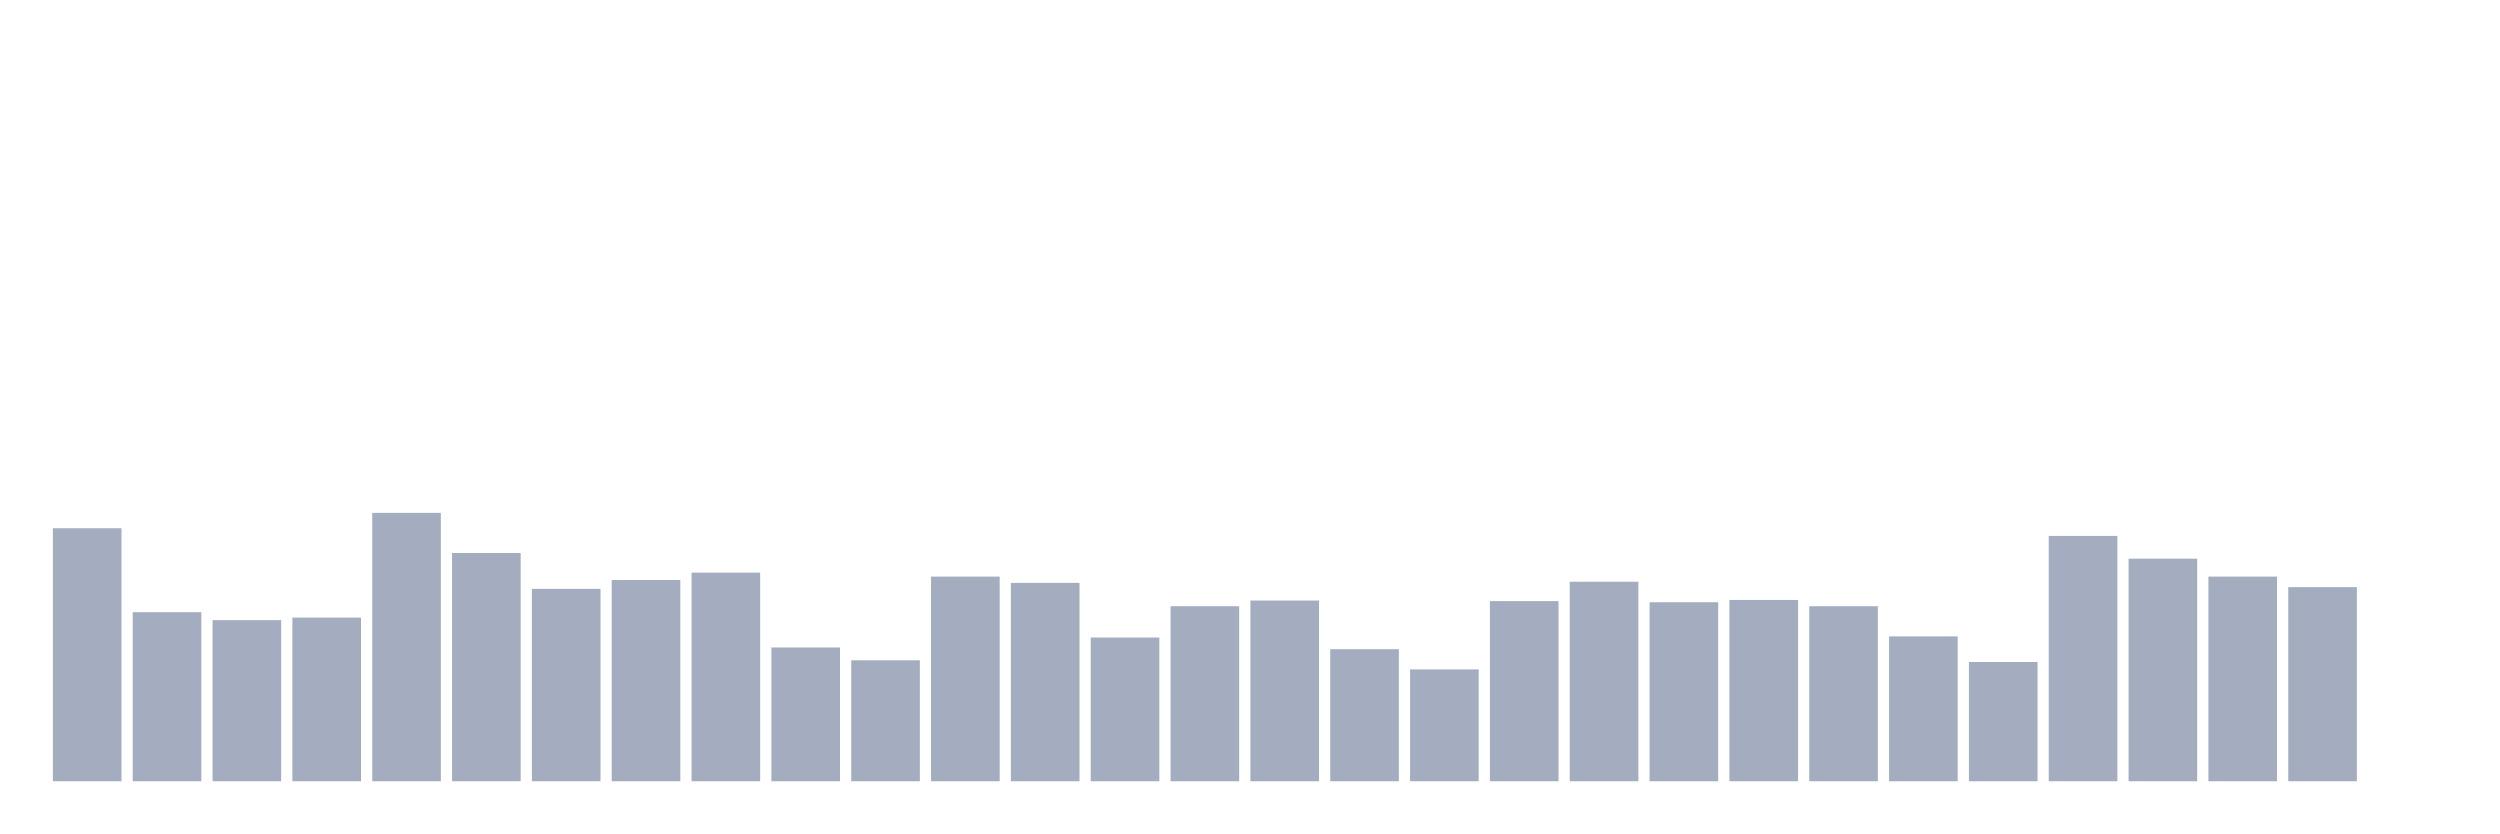
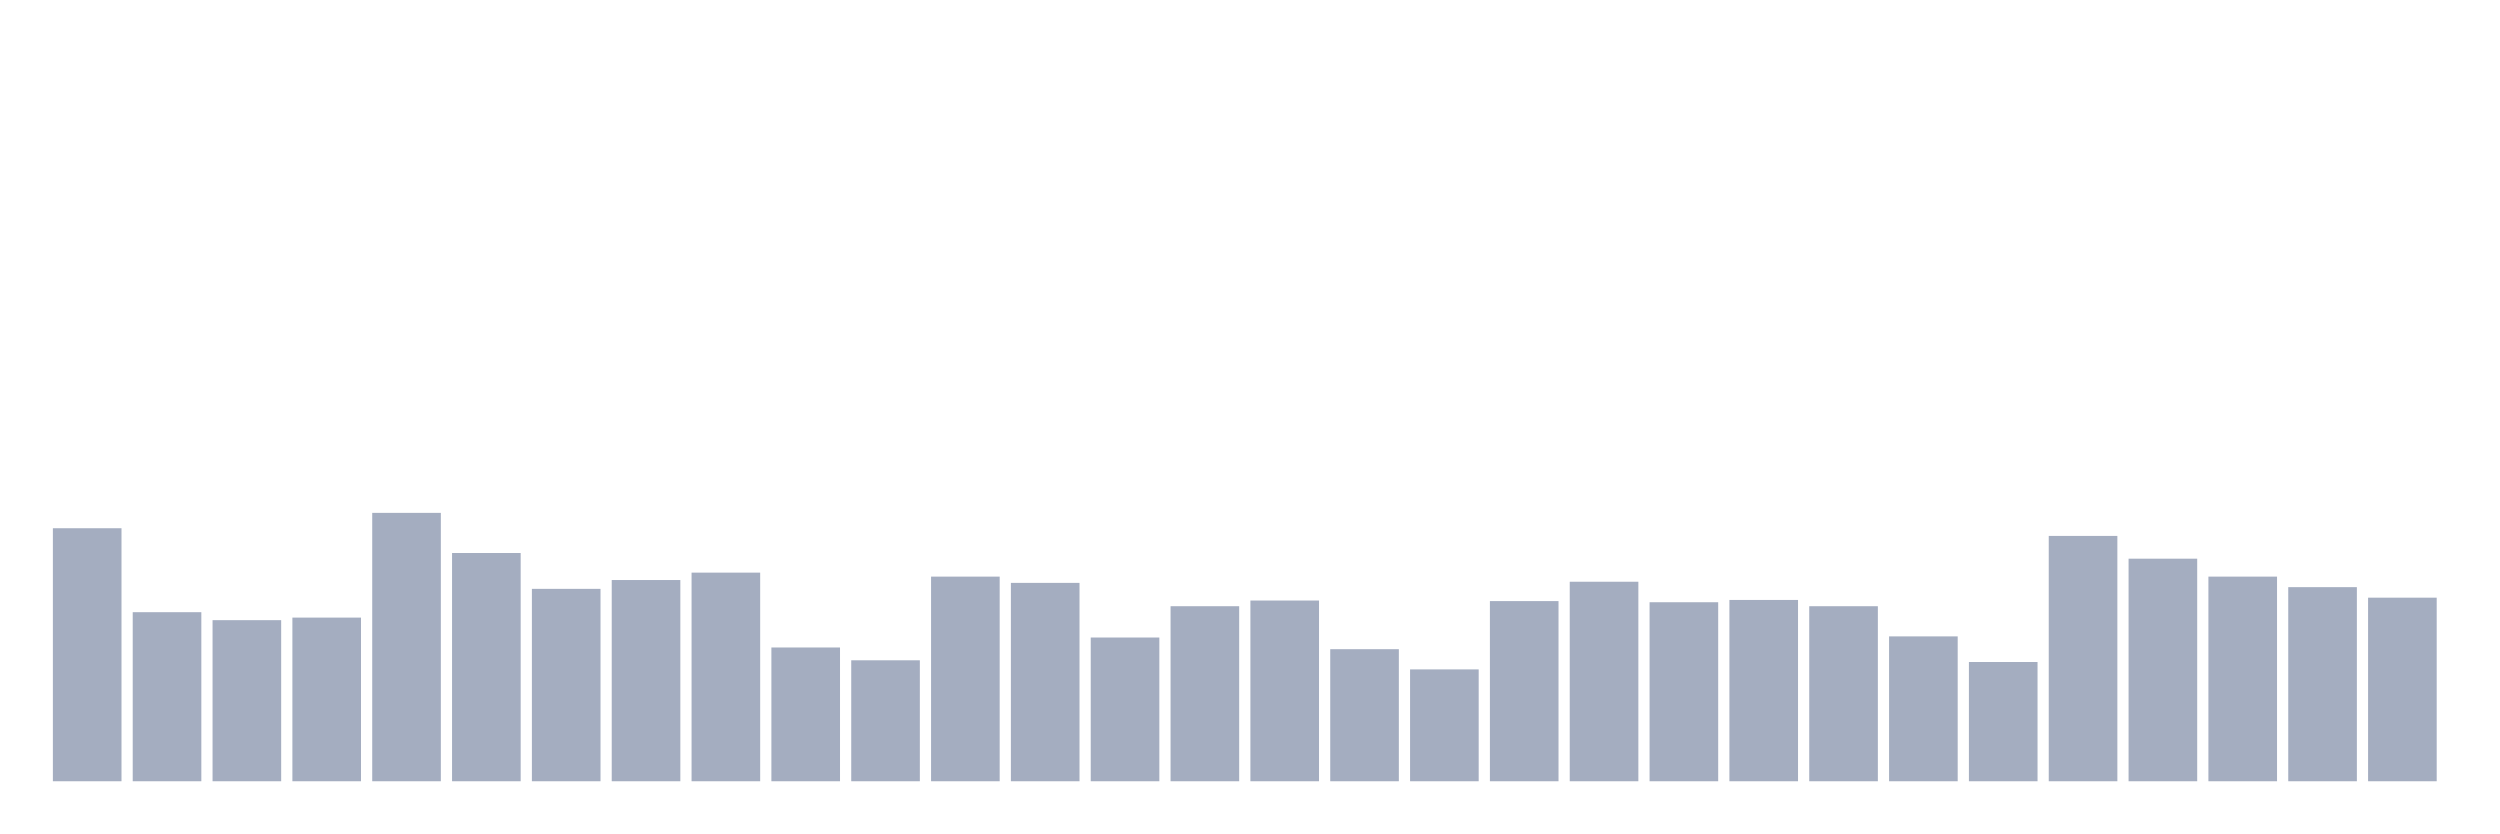
<svg xmlns="http://www.w3.org/2000/svg" viewBox="0 0 480 160">
  <g transform="translate(10,10)">
    <rect class="bar" x="0.153" width="13.175" y="91.421" height="48.579" fill="rgb(164,173,192)" />
    <rect class="bar" x="15.482" width="13.175" y="107.541" height="32.459" fill="rgb(164,173,192)" />
    <rect class="bar" x="30.81" width="13.175" y="109.071" height="30.929" fill="rgb(164,173,192)" />
    <rect class="bar" x="46.138" width="13.175" y="108.579" height="31.421" fill="rgb(164,173,192)" />
    <rect class="bar" x="61.466" width="13.175" y="88.47" height="51.53" fill="rgb(164,173,192)" />
    <rect class="bar" x="76.794" width="13.175" y="96.175" height="43.825" fill="rgb(164,173,192)" />
    <rect class="bar" x="92.123" width="13.175" y="103.06" height="36.94" fill="rgb(164,173,192)" />
    <rect class="bar" x="107.451" width="13.175" y="101.366" height="38.634" fill="rgb(164,173,192)" />
    <rect class="bar" x="122.779" width="13.175" y="99.945" height="40.055" fill="rgb(164,173,192)" />
    <rect class="bar" x="138.107" width="13.175" y="114.317" height="25.683" fill="rgb(164,173,192)" />
    <rect class="bar" x="153.436" width="13.175" y="116.776" height="23.224" fill="rgb(164,173,192)" />
    <rect class="bar" x="168.764" width="13.175" y="100.71" height="39.29" fill="rgb(164,173,192)" />
    <rect class="bar" x="184.092" width="13.175" y="101.913" height="38.087" fill="rgb(164,173,192)" />
    <rect class="bar" x="199.42" width="13.175" y="112.404" height="27.596" fill="rgb(164,173,192)" />
    <rect class="bar" x="214.748" width="13.175" y="106.393" height="33.607" fill="rgb(164,173,192)" />
    <rect class="bar" x="230.077" width="13.175" y="105.301" height="34.699" fill="rgb(164,173,192)" />
    <rect class="bar" x="245.405" width="13.175" y="114.645" height="25.355" fill="rgb(164,173,192)" />
    <rect class="bar" x="260.733" width="13.175" y="118.525" height="21.475" fill="rgb(164,173,192)" />
    <rect class="bar" x="276.061" width="13.175" y="105.41" height="34.59" fill="rgb(164,173,192)" />
    <rect class="bar" x="291.39" width="13.175" y="101.694" height="38.306" fill="rgb(164,173,192)" />
    <rect class="bar" x="306.718" width="13.175" y="105.628" height="34.372" fill="rgb(164,173,192)" />
    <rect class="bar" x="322.046" width="13.175" y="105.191" height="34.809" fill="rgb(164,173,192)" />
    <rect class="bar" x="337.374" width="13.175" y="106.393" height="33.607" fill="rgb(164,173,192)" />
    <rect class="bar" x="352.702" width="13.175" y="112.186" height="27.814" fill="rgb(164,173,192)" />
    <rect class="bar" x="368.031" width="13.175" y="117.104" height="22.896" fill="rgb(164,173,192)" />
    <rect class="bar" x="383.359" width="13.175" y="92.896" height="47.104" fill="rgb(164,173,192)" />
    <rect class="bar" x="398.687" width="13.175" y="97.268" height="42.732" fill="rgb(164,173,192)" />
    <rect class="bar" x="414.015" width="13.175" y="100.71" height="39.29" fill="rgb(164,173,192)" />
    <rect class="bar" x="429.344" width="13.175" y="102.732" height="37.268" fill="rgb(164,173,192)" />
-     <rect class="bar" x="444.672" width="13.175" y="140" height="0" fill="rgb(164,173,192)" />
+     <rect class="bar" x="444.672" width="13.175" y="104.754" height="35.246" fill="rgb(164,173,192)" />
  </g>
</svg>
